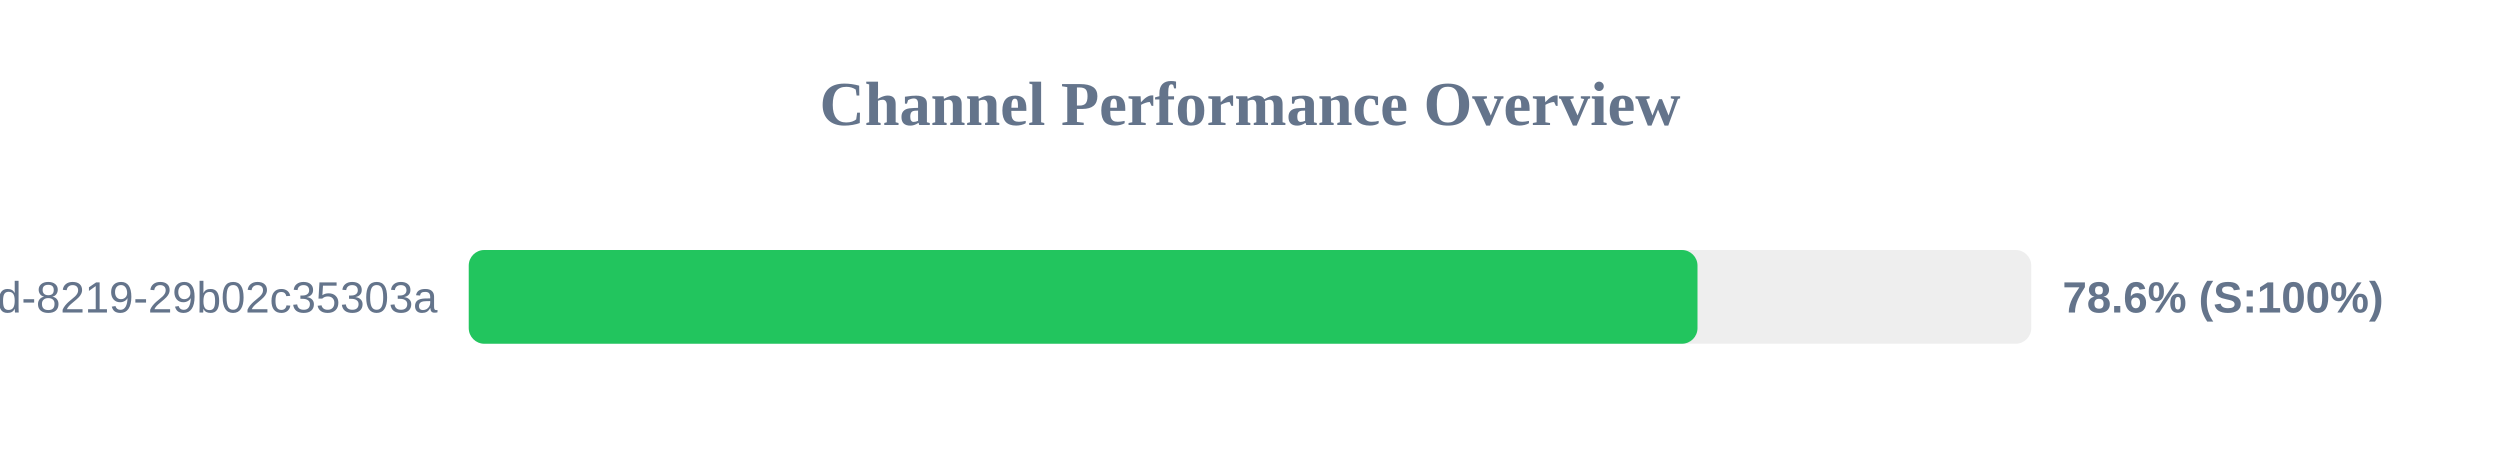
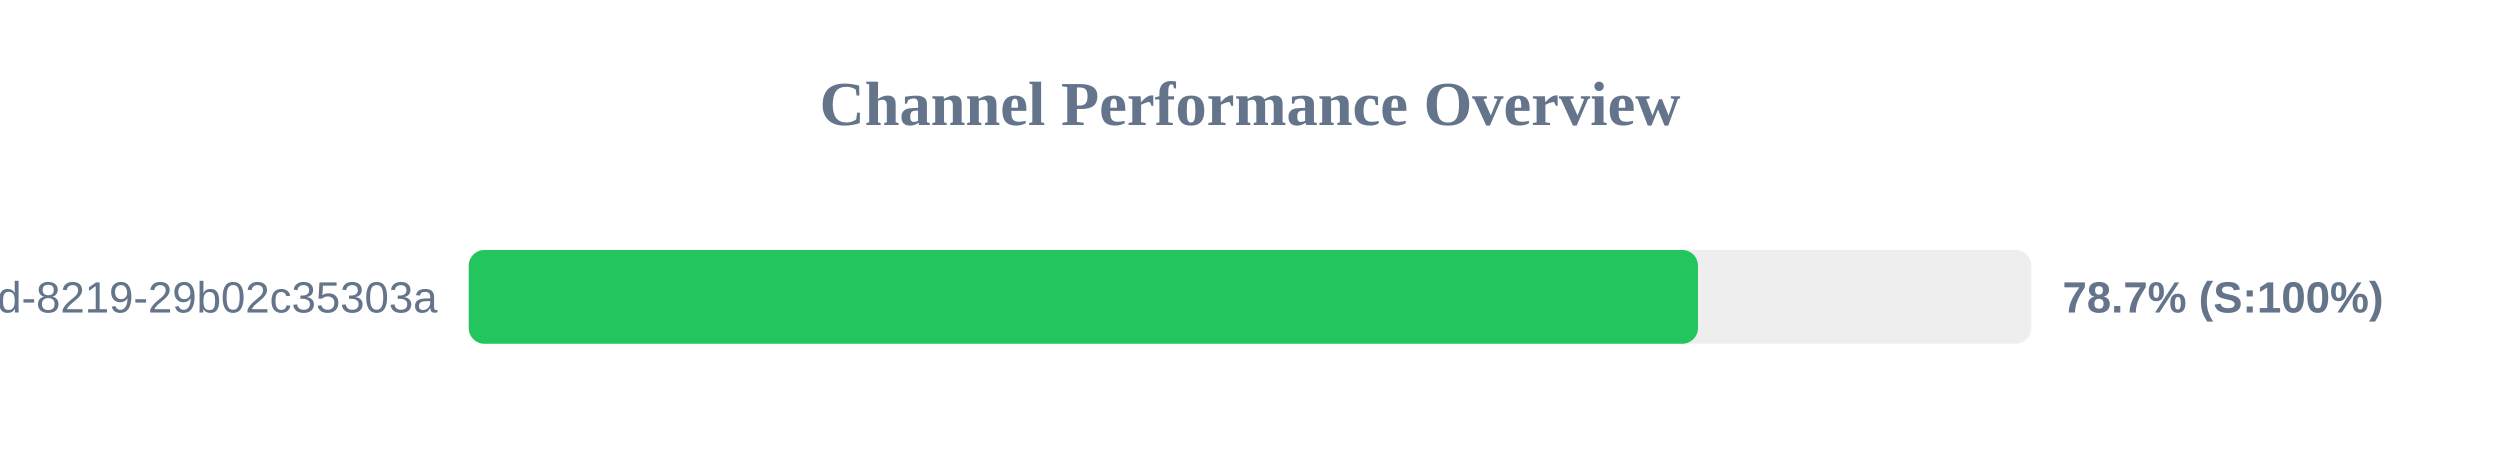
<svg xmlns="http://www.w3.org/2000/svg" width="800" height="150" version="1.1">
  <style>
        .row { font: 14px Arial; fill: #64748b; }
        .score { font: bold 14px Arial; fill: #64748b; }
    </style>
  <text x="400" y="40" text-anchor="middle" font-size="20px" font-weight="bold" fill="#64748b">Channel Performance Overview</text>
  <rect x="150" y="80" width="500" height="30" fill="#eee" rx="5" />
-   <rect x="150" y="80" width="393.2" height="30" fill="#22c55e" rx="5" />
+   <rect x="150" y="80" width="393.35" height="30" fill="#22c55e" rx="5" />
  <text x="140" y="100" text-anchor="end" class="row">?uuid=5eaa121d-4362-444d-8219-29b02c35303a</text>
-   <text x="660" y="100" text-anchor="start" class="score">78.6% (S:100%)</text>
+   <text x="660" y="100" text-anchor="start" class="score">78.7% (S:100%)</text>
</svg>
